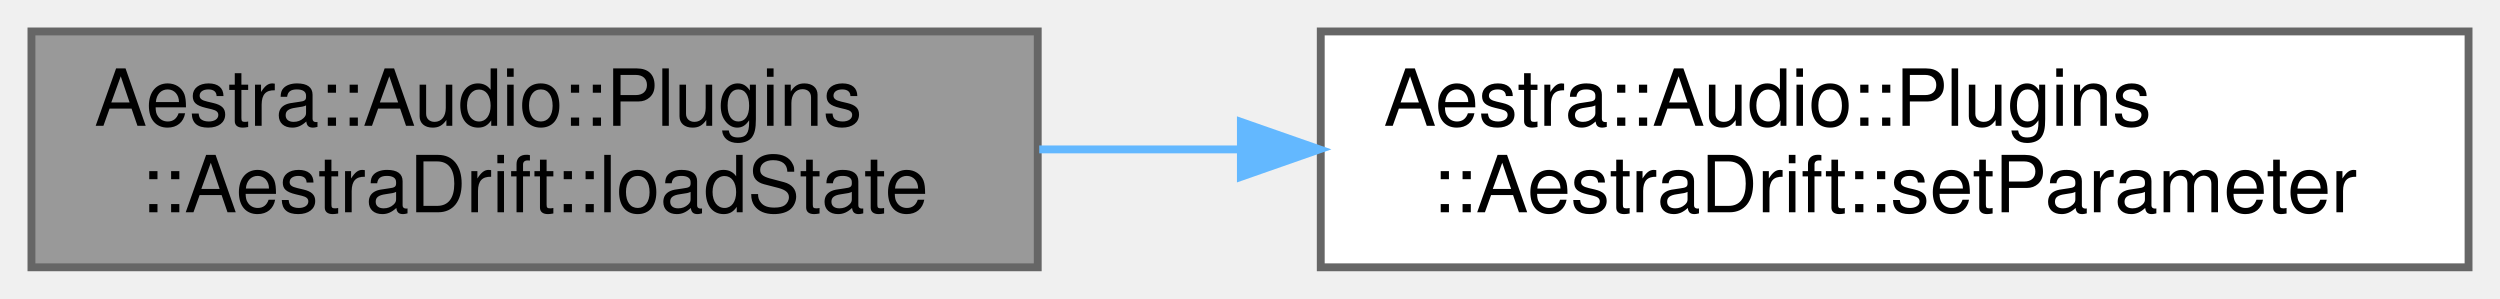
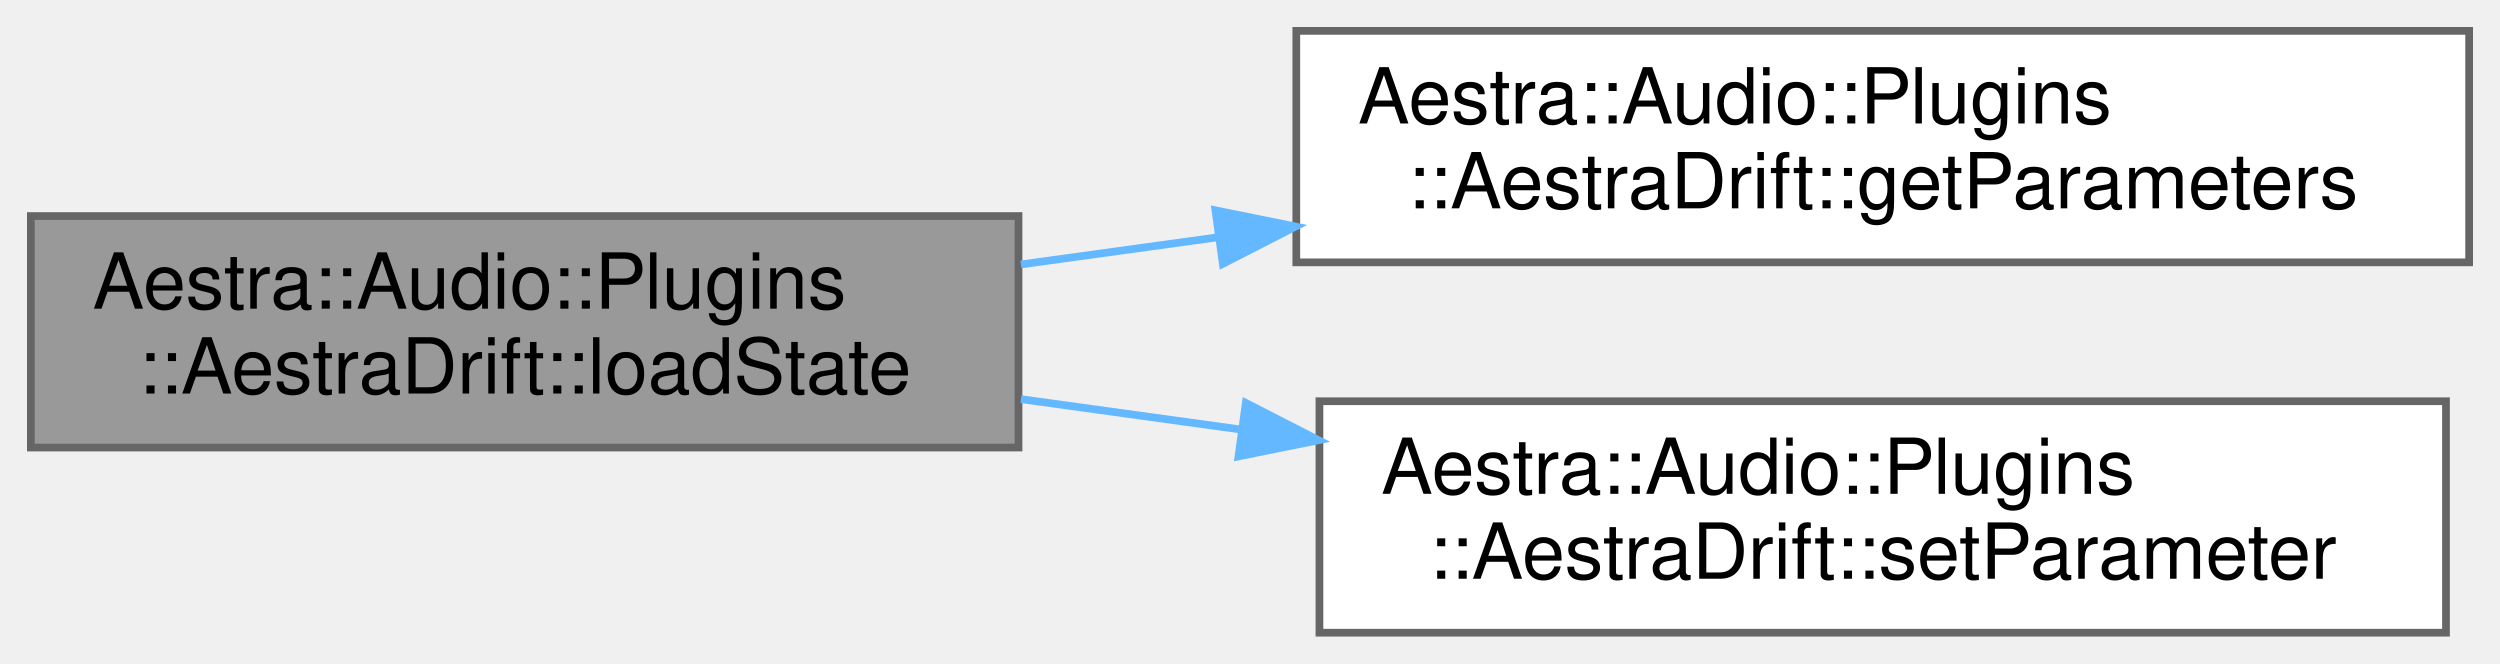
- <svg xmlns="http://www.w3.org/2000/svg" xmlns:xlink="http://www.w3.org/1999/xlink" width="318pt" height="38pt" viewBox="0.00 0.00 318.00 38.00">
-   <g id="graph0" class="graph" transform="scale(1 1) rotate(0) translate(4 34)">
+ <svg xmlns="http://www.w3.org/2000/svg" xmlns:xlink="http://www.w3.org/1999/xlink" width="324pt" height="86pt" viewBox="0.00 0.00 324.00 86.00">
+   <g id="graph0" class="graph" transform="scale(1 1) rotate(0) translate(4 82)">
    <g id="Node000001" class="node">
      <g id="a_Node000001">
        <a xlink:title="Load plugin state from binary data.">
-           <polygon fill="#999999" stroke="#666666" points="128,-30 0,-30 0,0 128,0 128,-30" />
-           <text text-anchor="start" x="8" y="-18" font-family="Helvetica,sans-Serif" font-size="10.00">Aestra::Audio::Plugins</text>
-           <text text-anchor="middle" x="64" y="-7" font-family="Helvetica,sans-Serif" font-size="10.00">::AestraDrift::loadState</text>
+           <polygon fill="#999999" stroke="#666666" points="128,-54 0,-54 0,-24 128,-24 128,-54" />
+           <text text-anchor="start" x="8" y="-42" font-family="Helvetica,sans-Serif" font-size="10.00">Aestra::Audio::Plugins</text>
+           <text text-anchor="middle" x="64" y="-31" font-family="Helvetica,sans-Serif" font-size="10.00">::AestraDrift::loadState</text>
        </a>
      </g>
    </g>
    <g id="Node000002" class="node">
      <g id="a_Node000002">
-         <a xlink:href="../../d3/d79/classAestra_1_1Audio_1_1Plugins_1_1AestraDrift.html#a1616e275d1fbb34da78becd04a70756c" target="_top" xlink:title="Set parameter value (normalized 0-1)">
-           <polygon fill="white" stroke="#666666" points="310,-30 164,-30 164,0 310,0 310,-30" />
-           <text text-anchor="start" x="172" y="-18" font-family="Helvetica,sans-Serif" font-size="10.00">Aestra::Audio::Plugins</text>
-           <text text-anchor="middle" x="237" y="-7" font-family="Helvetica,sans-Serif" font-size="10.00">::AestraDrift::setParameter</text>
+         <a xlink:href="../../d3/d79/classAestra_1_1Audio_1_1Plugins_1_1AestraDrift.html#acac9a00d4f35aeceac497179f965beee" target="_top" xlink:title="Get all parameter descriptors.">
+           <polygon fill="white" stroke="#666666" points="316,-78 164,-78 164,-48 316,-48 316,-78" />
+           <text text-anchor="start" x="172" y="-66" font-family="Helvetica,sans-Serif" font-size="10.00">Aestra::Audio::Plugins</text>
+           <text text-anchor="middle" x="240" y="-55" font-family="Helvetica,sans-Serif" font-size="10.00">::AestraDrift::getParameters</text>
        </a>
      </g>
    </g>
    <g id="edge1_Node000001_Node000002" class="edge">
      <g id="a_edge1_Node000001_Node000002">
        <a xlink:title=" ">
-           <path fill="none" stroke="#63b8ff" d="M128.19,-15C136.53,-15 145.18,-15 153.78,-15" />
-           <polygon fill="#63b8ff" stroke="#63b8ff" points="153.84,-18.5 163.84,-15 153.84,-11.5 153.84,-18.5" />
+           <path fill="none" stroke="#63b8ff" d="M128.31,-47.73C136.62,-48.88 145.24,-50.07 153.84,-51.25" />
+           <polygon fill="#63b8ff" stroke="#63b8ff" points="153.52,-54.74 163.91,-52.64 154.48,-47.81 153.52,-54.74" />
+         </a>
+       </g>
+     </g>
+     <g id="Node000003" class="node">
+       <g id="a_Node000003">
+         <a xlink:href="../../d3/d79/classAestra_1_1Audio_1_1Plugins_1_1AestraDrift.html#a1616e275d1fbb34da78becd04a70756c" target="_top" xlink:title="Set parameter value (normalized 0-1)">
+           <polygon fill="white" stroke="#666666" points="313,-30 167,-30 167,0 313,0 313,-30" />
+           <text text-anchor="start" x="175" y="-18" font-family="Helvetica,sans-Serif" font-size="10.00">Aestra::Audio::Plugins</text>
+           <text text-anchor="middle" x="240" y="-7" font-family="Helvetica,sans-Serif" font-size="10.00">::AestraDrift::setParameter</text>
+         </a>
+       </g>
+     </g>
+     <g id="edge2_Node000001_Node000003" class="edge">
+       <g id="a_edge2_Node000001_Node000003">
+         <a xlink:title=" ">
+           <path fill="none" stroke="#63b8ff" d="M128.31,-30.27C137.61,-28.98 147.31,-27.65 156.92,-26.32" />
+           <polygon fill="#63b8ff" stroke="#63b8ff" points="157.46,-29.78 166.89,-24.95 156.51,-22.85 157.46,-29.78" />
        </a>
      </g>
    </g>
  </g>
</svg>
